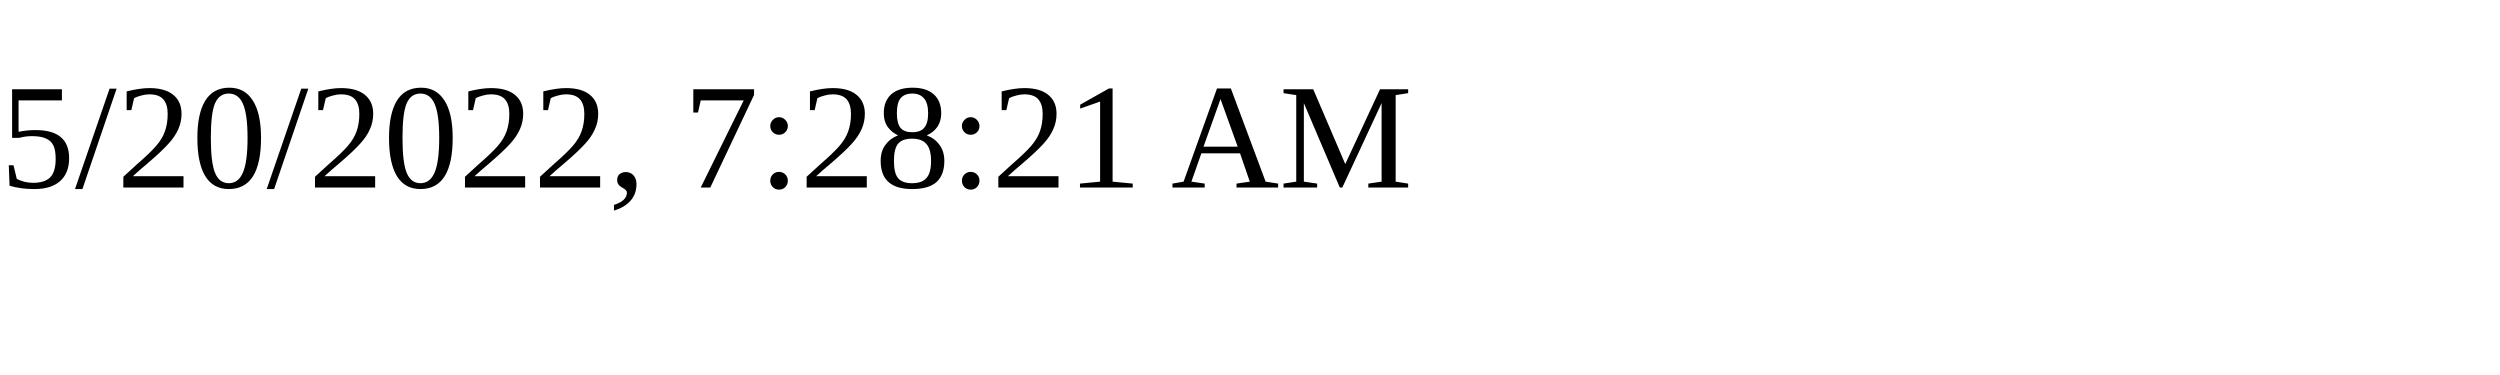
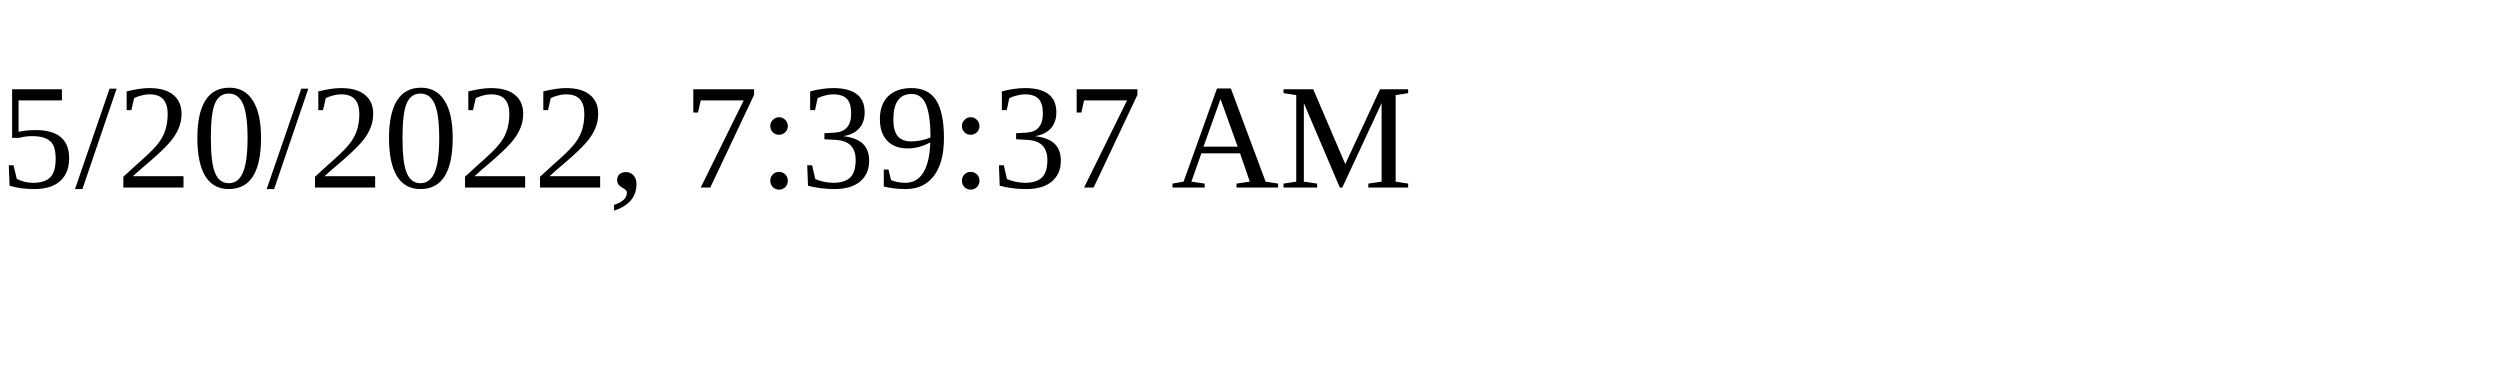
<svg xmlns="http://www.w3.org/2000/svg" height="30" width="200">
-   <text x="0" y="15">5/20/2022, 7:28:21 AM</text>
+   <text x="0" y="15">5/20/2022, 7:39:37 AM</text>
</svg>
